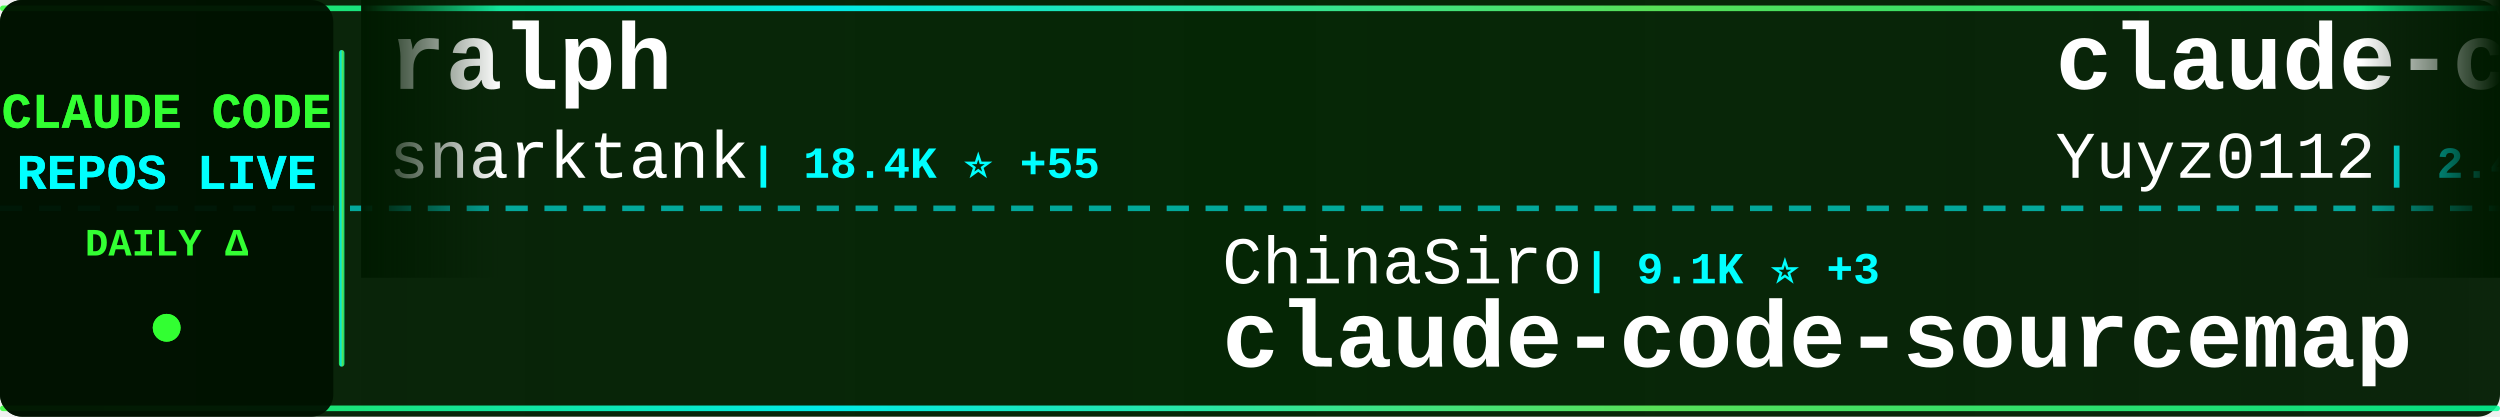
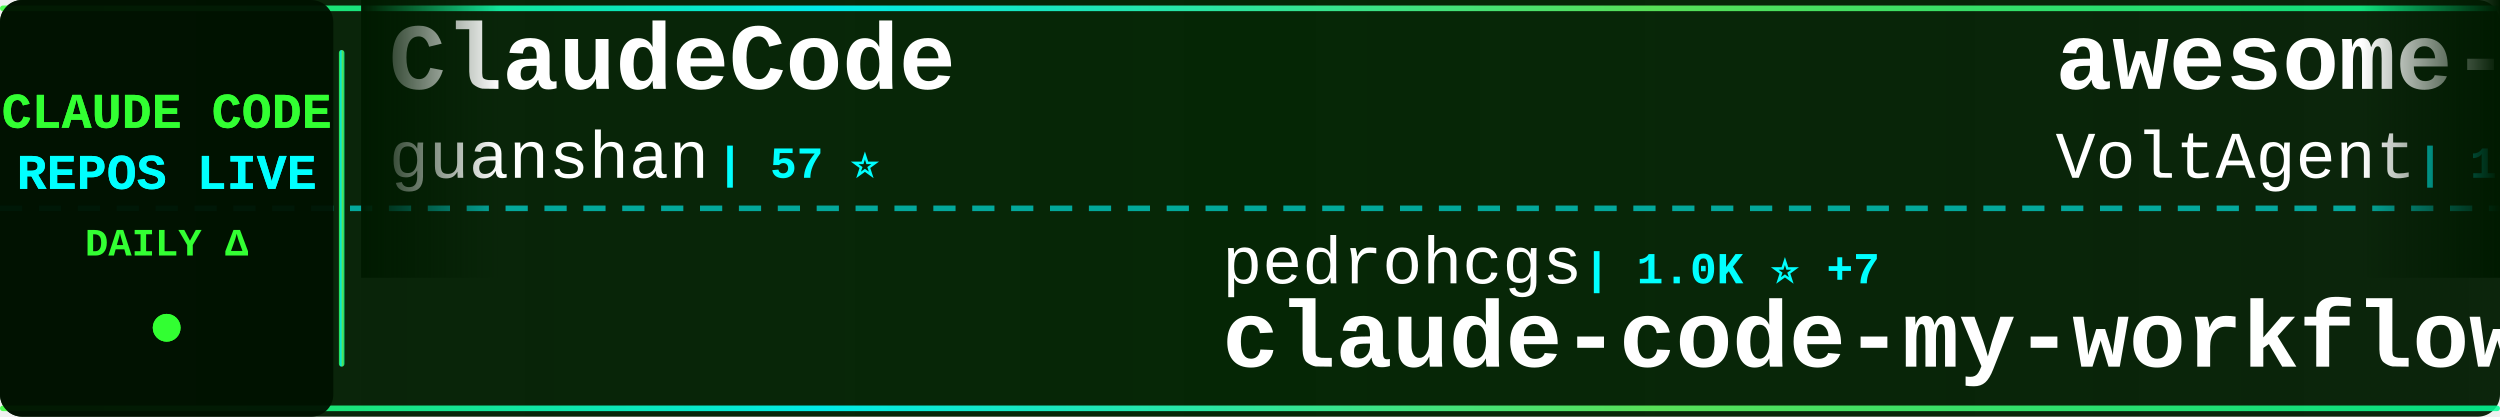
<svg xmlns="http://www.w3.org/2000/svg" width="900" height="150">
  <defs>
    <linearGradient id="tickerBg" x1="0%" y1="0%" x2="100%" y2="0%">
      <stop offset="0%" style="stop-color:#001a00;stop-opacity:0.95" />
      <stop offset="50%" style="stop-color:#002200;stop-opacity:0.98" />
      <stop offset="100%" style="stop-color:#001a00;stop-opacity:0.95" />
    </linearGradient>
    <linearGradient id="borderGrad" x1="0%" y1="0%" x2="100%" y2="0%">
      <stop offset="0%" style="stop-color:#33ff33;stop-opacity:0.85">
        <animate attributeName="stop-opacity" values="0.85;1;0.85" dur="2s" repeatCount="indefinite" />
      </stop>
      <stop offset="33%" style="stop-color:#00ffff;stop-opacity:0.9">
        <animate attributeName="stop-opacity" values="0.9;1;0.9" dur="2.2s" repeatCount="indefinite" />
      </stop>
      <stop offset="66%" style="stop-color:#66ff66;stop-opacity:0.85">
        <animate attributeName="stop-opacity" values="0.85;1;0.85" dur="1.8s" repeatCount="indefinite" />
      </stop>
      <stop offset="100%" style="stop-color:#00ff99;stop-opacity:0.85">
        <animate attributeName="stop-opacity" values="0.85;1;0.85" dur="2s" repeatCount="indefinite" />
      </stop>
    </linearGradient>
    <filter id="textGlow">
      <feGaussianBlur stdDeviation="0.1" result="coloredBlur" />
      <feMerge>
        <feMergeNode in="coloredBlur" />
        <feMergeNode in="SourceGraphic" />
      </feMerge>
    </filter>
    <filter id="metricGlow">
      <feGaussianBlur stdDeviation="0.2" result="coloredBlur" />
      <feMerge>
        <feMergeNode in="coloredBlur" />
        <feMergeNode in="SourceGraphic" />
      </feMerge>
    </filter>
    <linearGradient id="leftFade" x1="0%" y1="0%" x2="100%" y2="0%">
      <stop offset="0%" style="stop-color:#001a00;stop-opacity:1" />
      <stop offset="100%" style="stop-color:#001a00;stop-opacity:0" />
    </linearGradient>
    <linearGradient id="rightFade" x1="0%" y1="0%" x2="100%" y2="0%">
      <stop offset="0%" style="stop-color:#001a00;stop-opacity:0" />
      <stop offset="100%" style="stop-color:#001a00;stop-opacity:1" />
    </linearGradient>
  </defs>
  <rect width="900" height="150" fill="url(#tickerBg)" rx="8" />
  <rect x="0" y="2" width="900" height="2" fill="url(#borderGrad)" rx="1" />
  <rect x="0" y="146" width="900" height="2" fill="url(#borderGrad)" rx="1" />
  <line x1="0" y1="75" x2="900" y2="75" stroke="#00ffff" stroke-width="2" stroke-dasharray="8 6" opacity="0.6" />
  <rect x="0" y="0" width="120" height="150" fill="#001100" opacity="0.95" rx="8" />
  <text x="60" y="46" font-family="'Courier New', monospace" font-size="18" font-weight="bold" fill="#33ff33" text-anchor="middle" filter="url(#textGlow)">
    CLAUDE CODE
  </text>
  <text x="60" y="68" font-family="'Courier New', monospace" font-size="18" font-weight="bold" fill="#00ffff" text-anchor="middle" filter="url(#textGlow)">
    REPOS LIVE
  </text>
  <text x="60" y="92" font-family="'Courier New', monospace" font-size="14" font-weight="bold" fill="#33ff33" text-anchor="middle">
    DAILY Δ
  </text>
  <circle cx="60" cy="118" r="5" fill="#33ff33" filter="url(#metricGlow)">
    <animate attributeName="r" values="4;6;4" dur="1.5s" repeatCount="indefinite" />
    <animate attributeName="opacity" values="0.6;1;0.6" dur="1.5s" repeatCount="indefinite" />
  </circle>
  <rect x="122" y="18" width="2" height="114" fill="url(#borderGrad)" rx="1" />
  <clipPath id="tickerClip">
    <rect x="130" y="0" width="770" height="150" />
  </clipPath>
  <g clip-path="url(#tickerClip)">
    <g id="tickerItems">
      <animateTransform attributeName="transform" attributeType="XML" type="translate" from="0 0" to="-3000 0" dur="54s" repeatCount="indefinite" />
      <g transform="translate(0, 0)">
-         <text x="140" y="32" font-family="'Courier New', monospace" font-size="34" font-weight="bold" fill="#ffffff">ralph</text>
-         <text x="140" y="64" font-family="'Courier New', monospace" font-size="24" font-weight="normal" fill="#ffffff" opacity="1.0">snarktank</text>
-         <text x="270" y="64" font-family="'Courier New', monospace" font-size="16" font-weight="bold" fill="#00ffff"> | 18.4K ⭐ +55</text>
+         <text x="140" y="32" font-family="'Courier New', monospace" font-size="34" font-weight="bold" fill="#ffffff">ClaudeCode</text>
+         <text x="140" y="64" font-family="'Courier New', monospace" font-size="24" font-weight="normal" fill="#ffffff" opacity="1.0">guanshan</text>
+         <text x="258" y="64" font-family="'Courier New', monospace" font-size="16" font-weight="bold" fill="#00ffff"> | 57 ⭐</text>
      </g>
      <g transform="translate(300, 0)">
-         <text x="140" y="102" font-family="'Courier New', monospace" font-size="24" font-weight="normal" fill="#ffffff" opacity="1.0">ChinaSiro</text>
-         <text x="270" y="102" font-family="'Courier New', monospace" font-size="16" font-weight="bold" fill="#00ffff"> | 9.1K ⭐ +3</text>
-         <text x="140" y="132" font-family="'Courier New', monospace" font-size="34" font-weight="bold" fill="#ffffff">claude-code-sourcemap</text>
+         <text x="140" y="102" font-family="'Courier New', monospace" font-size="24" font-weight="normal" fill="#ffffff" opacity="1.0">pedrohcgs</text>
+         <text x="270" y="102" font-family="'Courier New', monospace" font-size="16" font-weight="bold" fill="#00ffff"> | 1.0K ⭐ +7</text>
+         <text x="140" y="132" font-family="'Courier New', monospace" font-size="34" font-weight="bold" fill="#ffffff">claude-code-my-workflow</text>
      </g>
      <g transform="translate(600, 0)">
-         <text x="140" y="32" font-family="'Courier New', monospace" font-size="34" font-weight="bold" fill="#ffffff">claude-code-reverse</text>
-         <text x="140" y="64" font-family="'Courier New', monospace" font-size="24" font-weight="normal" fill="#ffffff" opacity="1.0">Yuyz0112</text>
-         <text x="258" y="64" font-family="'Courier New', monospace" font-size="16" font-weight="bold" fill="#00ffff"> | 2.4K ⭐</text>
+         <text x="140" y="32" font-family="'Courier New', monospace" font-size="34" font-weight="bold" fill="#ffffff">awesome-claude-code-suba...</text>
+         <text x="140" y="64" font-family="'Courier New', monospace" font-size="24" font-weight="normal" fill="#ffffff" opacity="1.0">VoltAgent</text>
+         <text x="270" y="64" font-family="'Courier New', monospace" font-size="16" font-weight="bold" fill="#00ffff"> | 19.1K ⭐ +70</text>
      </g>
      <g transform="translate(900, 0)">
-         <text x="140" y="102" font-family="'Courier New', monospace" font-size="24" font-weight="normal" fill="#ffffff" opacity="1.0">sugyan</text>
-         <text x="234" y="102" font-family="'Courier New', monospace" font-size="16" font-weight="bold" fill="#00ffff"> | 1.1K ⭐ +2</text>
-         <text x="140" y="132" font-family="'Courier New', monospace" font-size="34" font-weight="bold" fill="#ffffff">claude-code-webui</text>
-       </g>
-       <g transform="translate(1200, 0)">
-         <text x="140" y="32" font-family="'Courier New', monospace" font-size="34" font-weight="bold" fill="#ffffff">claude-code-workflows</text>
-         <text x="140" y="64" font-family="'Courier New', monospace" font-size="24" font-weight="normal" fill="#ffffff" opacity="1.0">OneRedOak</text>
-         <text x="270" y="64" font-family="'Courier New', monospace" font-size="16" font-weight="bold" fill="#00ffff"> | 3.8K ⭐ +3</text>
-       </g>
-       <g transform="translate(1500, 0)">
-         <text x="140" y="102" font-family="'Courier New', monospace" font-size="24" font-weight="normal" fill="#ffffff" opacity="1.0">frankbria</text>
-         <text x="270" y="102" font-family="'Courier New', monospace" font-size="16" font-weight="bold" fill="#00ffff"> | 9.0K ⭐ +13</text>
-         <text x="140" y="132" font-family="'Courier New', monospace" font-size="34" font-weight="bold" fill="#ffffff">ralph-claude-code</text>
-       </g>
-       <g transform="translate(1800, 0)">
-         <text x="140" y="32" font-family="'Courier New', monospace" font-size="34" font-weight="bold" fill="#ffffff">claude-code-system-promp...</text>
-         <text x="140" y="64" font-family="'Courier New', monospace" font-size="24" font-weight="normal" fill="#ffffff" opacity="1.0">Piebald-AI</text>
-         <text x="282" y="64" font-family="'Courier New', monospace" font-size="16" font-weight="bold" fill="#00ffff"> | 9.9K ⭐ +26</text>
-       </g>
-       <g transform="translate(2100, 0)">
-         <text x="140" y="102" font-family="'Courier New', monospace" font-size="24" font-weight="normal" fill="#ffffff" opacity="1.0">zebbern</text>
-         <text x="246" y="102" font-family="'Courier New', monospace" font-size="16" font-weight="bold" fill="#00ffff"> | 4.1K ⭐ +2</text>
-         <text x="140" y="132" font-family="'Courier New', monospace" font-size="34" font-weight="bold" fill="#ffffff">claude-code-guide</text>
-       </g>
-       <g transform="translate(2400, 0)">
-         <text x="140" y="32" font-family="'Courier New', monospace" font-size="34" font-weight="bold" fill="#ffffff">claude-code-ultimate-gui...</text>
-         <text x="140" y="64" font-family="'Courier New', monospace" font-size="24" font-weight="normal" fill="#ffffff" opacity="1.0">FlorianBruniaux</text>
-         <text x="342" y="64" font-family="'Courier New', monospace" font-size="16" font-weight="bold" fill="#00ffff"> | 4.1K ⭐ +24</text>
-       </g>
-       <g transform="translate(2700, 0)">
        <text x="140" y="102" font-family="'Courier New', monospace" font-size="24" font-weight="normal" fill="#ffffff" opacity="1.0">anthropics</text>
        <text x="282" y="102" font-family="'Courier New', monospace" font-size="16" font-weight="bold" fill="#00ffff"> | 805 ⭐ +1</text>
        <text x="140" y="132" font-family="'Courier New', monospace" font-size="34" font-weight="bold" fill="#ffffff">claude-code-base-action</text>
      </g>
+       <g transform="translate(1200, 0)">
+         <text x="140" y="32" font-family="'Courier New', monospace" font-size="34" font-weight="bold" fill="#ffffff">claude-code-templates</text>
+         <text x="140" y="64" font-family="'Courier New', monospace" font-size="24" font-weight="normal" fill="#ffffff" opacity="1.0">davila7</text>
+         <text x="246" y="64" font-family="'Courier New', monospace" font-size="16" font-weight="bold" fill="#00ffff"> | 26.7K ⭐ +56</text>
+       </g>
+       <g transform="translate(1500, 0)">
+         <text x="140" y="102" font-family="'Courier New', monospace" font-size="24" font-weight="normal" fill="#ffffff" opacity="1.0">lst97</text>
+         <text x="222" y="102" font-family="'Courier New', monospace" font-size="16" font-weight="bold" fill="#00ffff"> | 1.6K ⭐ +1</text>
+         <text x="140" y="132" font-family="'Courier New', monospace" font-size="34" font-weight="bold" fill="#ffffff">claude-code-sub-agents</text>
+       </g>
+       <g transform="translate(1800, 0)">
+         <text x="140" y="32" font-family="'Courier New', monospace" font-size="34" font-weight="bold" fill="#ffffff">claude-code-tips</text>
+         <text x="140" y="64" font-family="'Courier New', monospace" font-size="24" font-weight="normal" fill="#ffffff" opacity="1.0">ykdojo</text>
+         <text x="234" y="64" font-family="'Courier New', monospace" font-size="16" font-weight="bold" fill="#00ffff"> | 8.1K ⭐ +19</text>
+       </g>
+       <g transform="translate(2100, 0)">
+         <text x="140" y="102" font-family="'Courier New', monospace" font-size="24" font-weight="normal" fill="#ffffff" opacity="1.0">Hyper66666</text>
+         <text x="282" y="102" font-family="'Courier New', monospace" font-size="16" font-weight="bold" fill="#00ffff"> | 213 ⭐</text>
+         <text x="140" y="132" font-family="'Courier New', monospace" font-size="34" font-weight="bold" fill="#ffffff">claude-code-sourcemap</text>
+       </g>
+       <g transform="translate(2400, 0)">
+         <text x="140" y="32" font-family="'Courier New', monospace" font-size="34" font-weight="bold" fill="#ffffff">claude-code-sourcemap</text>
+         <text x="140" y="64" font-family="'Courier New', monospace" font-size="24" font-weight="normal" fill="#ffffff" opacity="1.0">ChinaSiro</text>
+         <text x="270" y="64" font-family="'Courier New', monospace" font-size="16" font-weight="bold" fill="#00ffff"> | 9.1K ⭐ +2</text>
+       </g>
+       <g transform="translate(2700, 0)">
+         <text x="140" y="102" font-family="'Courier New', monospace" font-size="24" font-weight="normal" fill="#ffffff" opacity="1.0">huangserva</text>
+         <text x="282" y="102" font-family="'Courier New', monospace" font-size="16" font-weight="bold" fill="#00ffff"> | 571 ⭐</text>
+         <text x="140" y="132" font-family="'Courier New', monospace" font-size="34" font-weight="bold" fill="#ffffff">claude-code-cli</text>
+       </g>
      <g transform="translate(3000, 0)">
-         <text x="140" y="32" font-family="'Courier New', monospace" font-size="34" font-weight="bold" fill="#ffffff">ralph</text>
-         <text x="140" y="64" font-family="'Courier New', monospace" font-size="24" font-weight="normal" fill="#ffffff" opacity="1.0">snarktank</text>
-         <text x="270" y="64" font-family="'Courier New', monospace" font-size="16" font-weight="bold" fill="#00ffff"> | 18.4K ⭐ +55</text>
+         <text x="140" y="32" font-family="'Courier New', monospace" font-size="34" font-weight="bold" fill="#ffffff">ClaudeCode</text>
+         <text x="140" y="64" font-family="'Courier New', monospace" font-size="24" font-weight="normal" fill="#ffffff" opacity="1.0">guanshan</text>
+         <text x="258" y="64" font-family="'Courier New', monospace" font-size="16" font-weight="bold" fill="#00ffff"> | 57 ⭐</text>
      </g>
      <g transform="translate(3300, 0)">
-         <text x="140" y="102" font-family="'Courier New', monospace" font-size="24" font-weight="normal" fill="#ffffff" opacity="1.0">ChinaSiro</text>
-         <text x="270" y="102" font-family="'Courier New', monospace" font-size="16" font-weight="bold" fill="#00ffff"> | 9.1K ⭐ +3</text>
-         <text x="140" y="132" font-family="'Courier New', monospace" font-size="34" font-weight="bold" fill="#ffffff">claude-code-sourcemap</text>
+         <text x="140" y="102" font-family="'Courier New', monospace" font-size="24" font-weight="normal" fill="#ffffff" opacity="1.0">pedrohcgs</text>
+         <text x="270" y="102" font-family="'Courier New', monospace" font-size="16" font-weight="bold" fill="#00ffff"> | 1.0K ⭐ +7</text>
+         <text x="140" y="132" font-family="'Courier New', monospace" font-size="34" font-weight="bold" fill="#ffffff">claude-code-my-workflow</text>
      </g>
      <g transform="translate(3600, 0)">
-         <text x="140" y="32" font-family="'Courier New', monospace" font-size="34" font-weight="bold" fill="#ffffff">claude-code-reverse</text>
-         <text x="140" y="64" font-family="'Courier New', monospace" font-size="24" font-weight="normal" fill="#ffffff" opacity="1.0">Yuyz0112</text>
-         <text x="258" y="64" font-family="'Courier New', monospace" font-size="16" font-weight="bold" fill="#00ffff"> | 2.4K ⭐</text>
+         <text x="140" y="32" font-family="'Courier New', monospace" font-size="34" font-weight="bold" fill="#ffffff">awesome-claude-code-suba...</text>
+         <text x="140" y="64" font-family="'Courier New', monospace" font-size="24" font-weight="normal" fill="#ffffff" opacity="1.0">VoltAgent</text>
+         <text x="270" y="64" font-family="'Courier New', monospace" font-size="16" font-weight="bold" fill="#00ffff"> | 19.1K ⭐ +70</text>
      </g>
      <g transform="translate(3900, 0)">
-         <text x="140" y="102" font-family="'Courier New', monospace" font-size="24" font-weight="normal" fill="#ffffff" opacity="1.0">sugyan</text>
-         <text x="234" y="102" font-family="'Courier New', monospace" font-size="16" font-weight="bold" fill="#00ffff"> | 1.1K ⭐ +2</text>
-         <text x="140" y="132" font-family="'Courier New', monospace" font-size="34" font-weight="bold" fill="#ffffff">claude-code-webui</text>
+         <text x="140" y="102" font-family="'Courier New', monospace" font-size="24" font-weight="normal" fill="#ffffff" opacity="1.0">anthropics</text>
+         <text x="282" y="102" font-family="'Courier New', monospace" font-size="16" font-weight="bold" fill="#00ffff"> | 805 ⭐ +1</text>
+         <text x="140" y="132" font-family="'Courier New', monospace" font-size="34" font-weight="bold" fill="#ffffff">claude-code-base-action</text>
      </g>
    </g>
  </g>
  <rect x="130" y="0" width="50" height="100" fill="url(#leftFade)" />
  <rect x="850" y="0" width="50" height="100" fill="url(#rightFade)" />
</svg>
